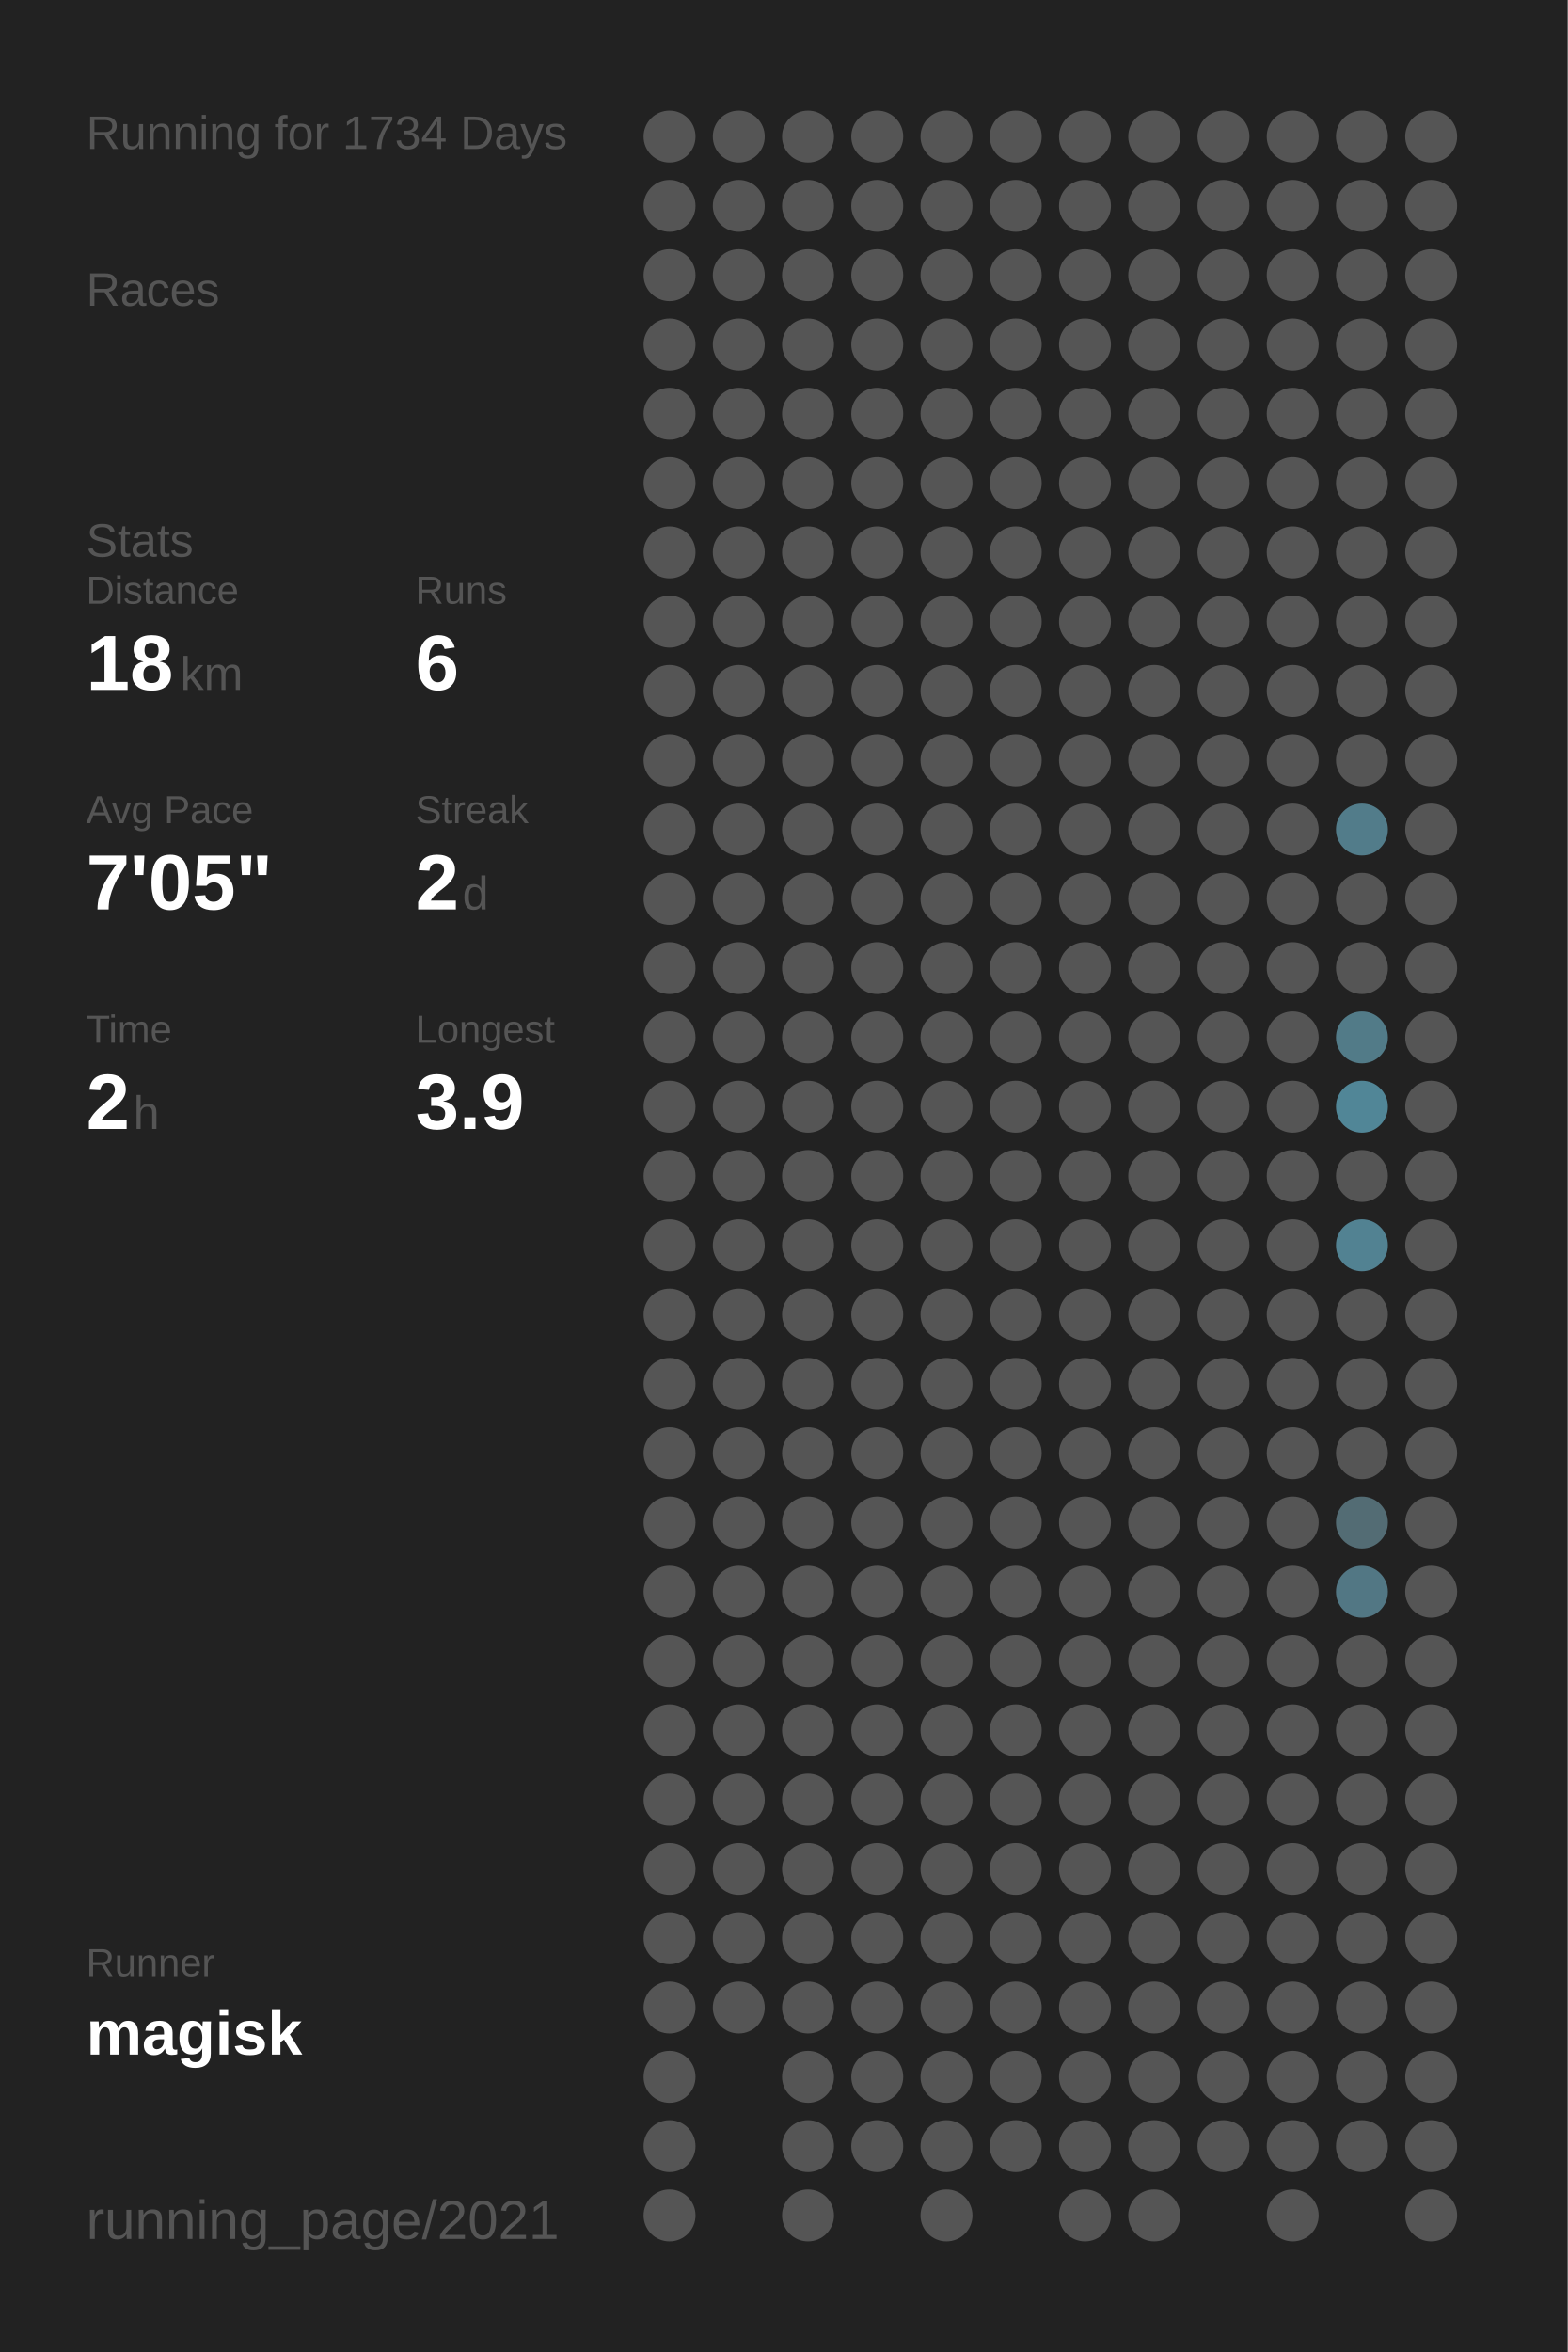
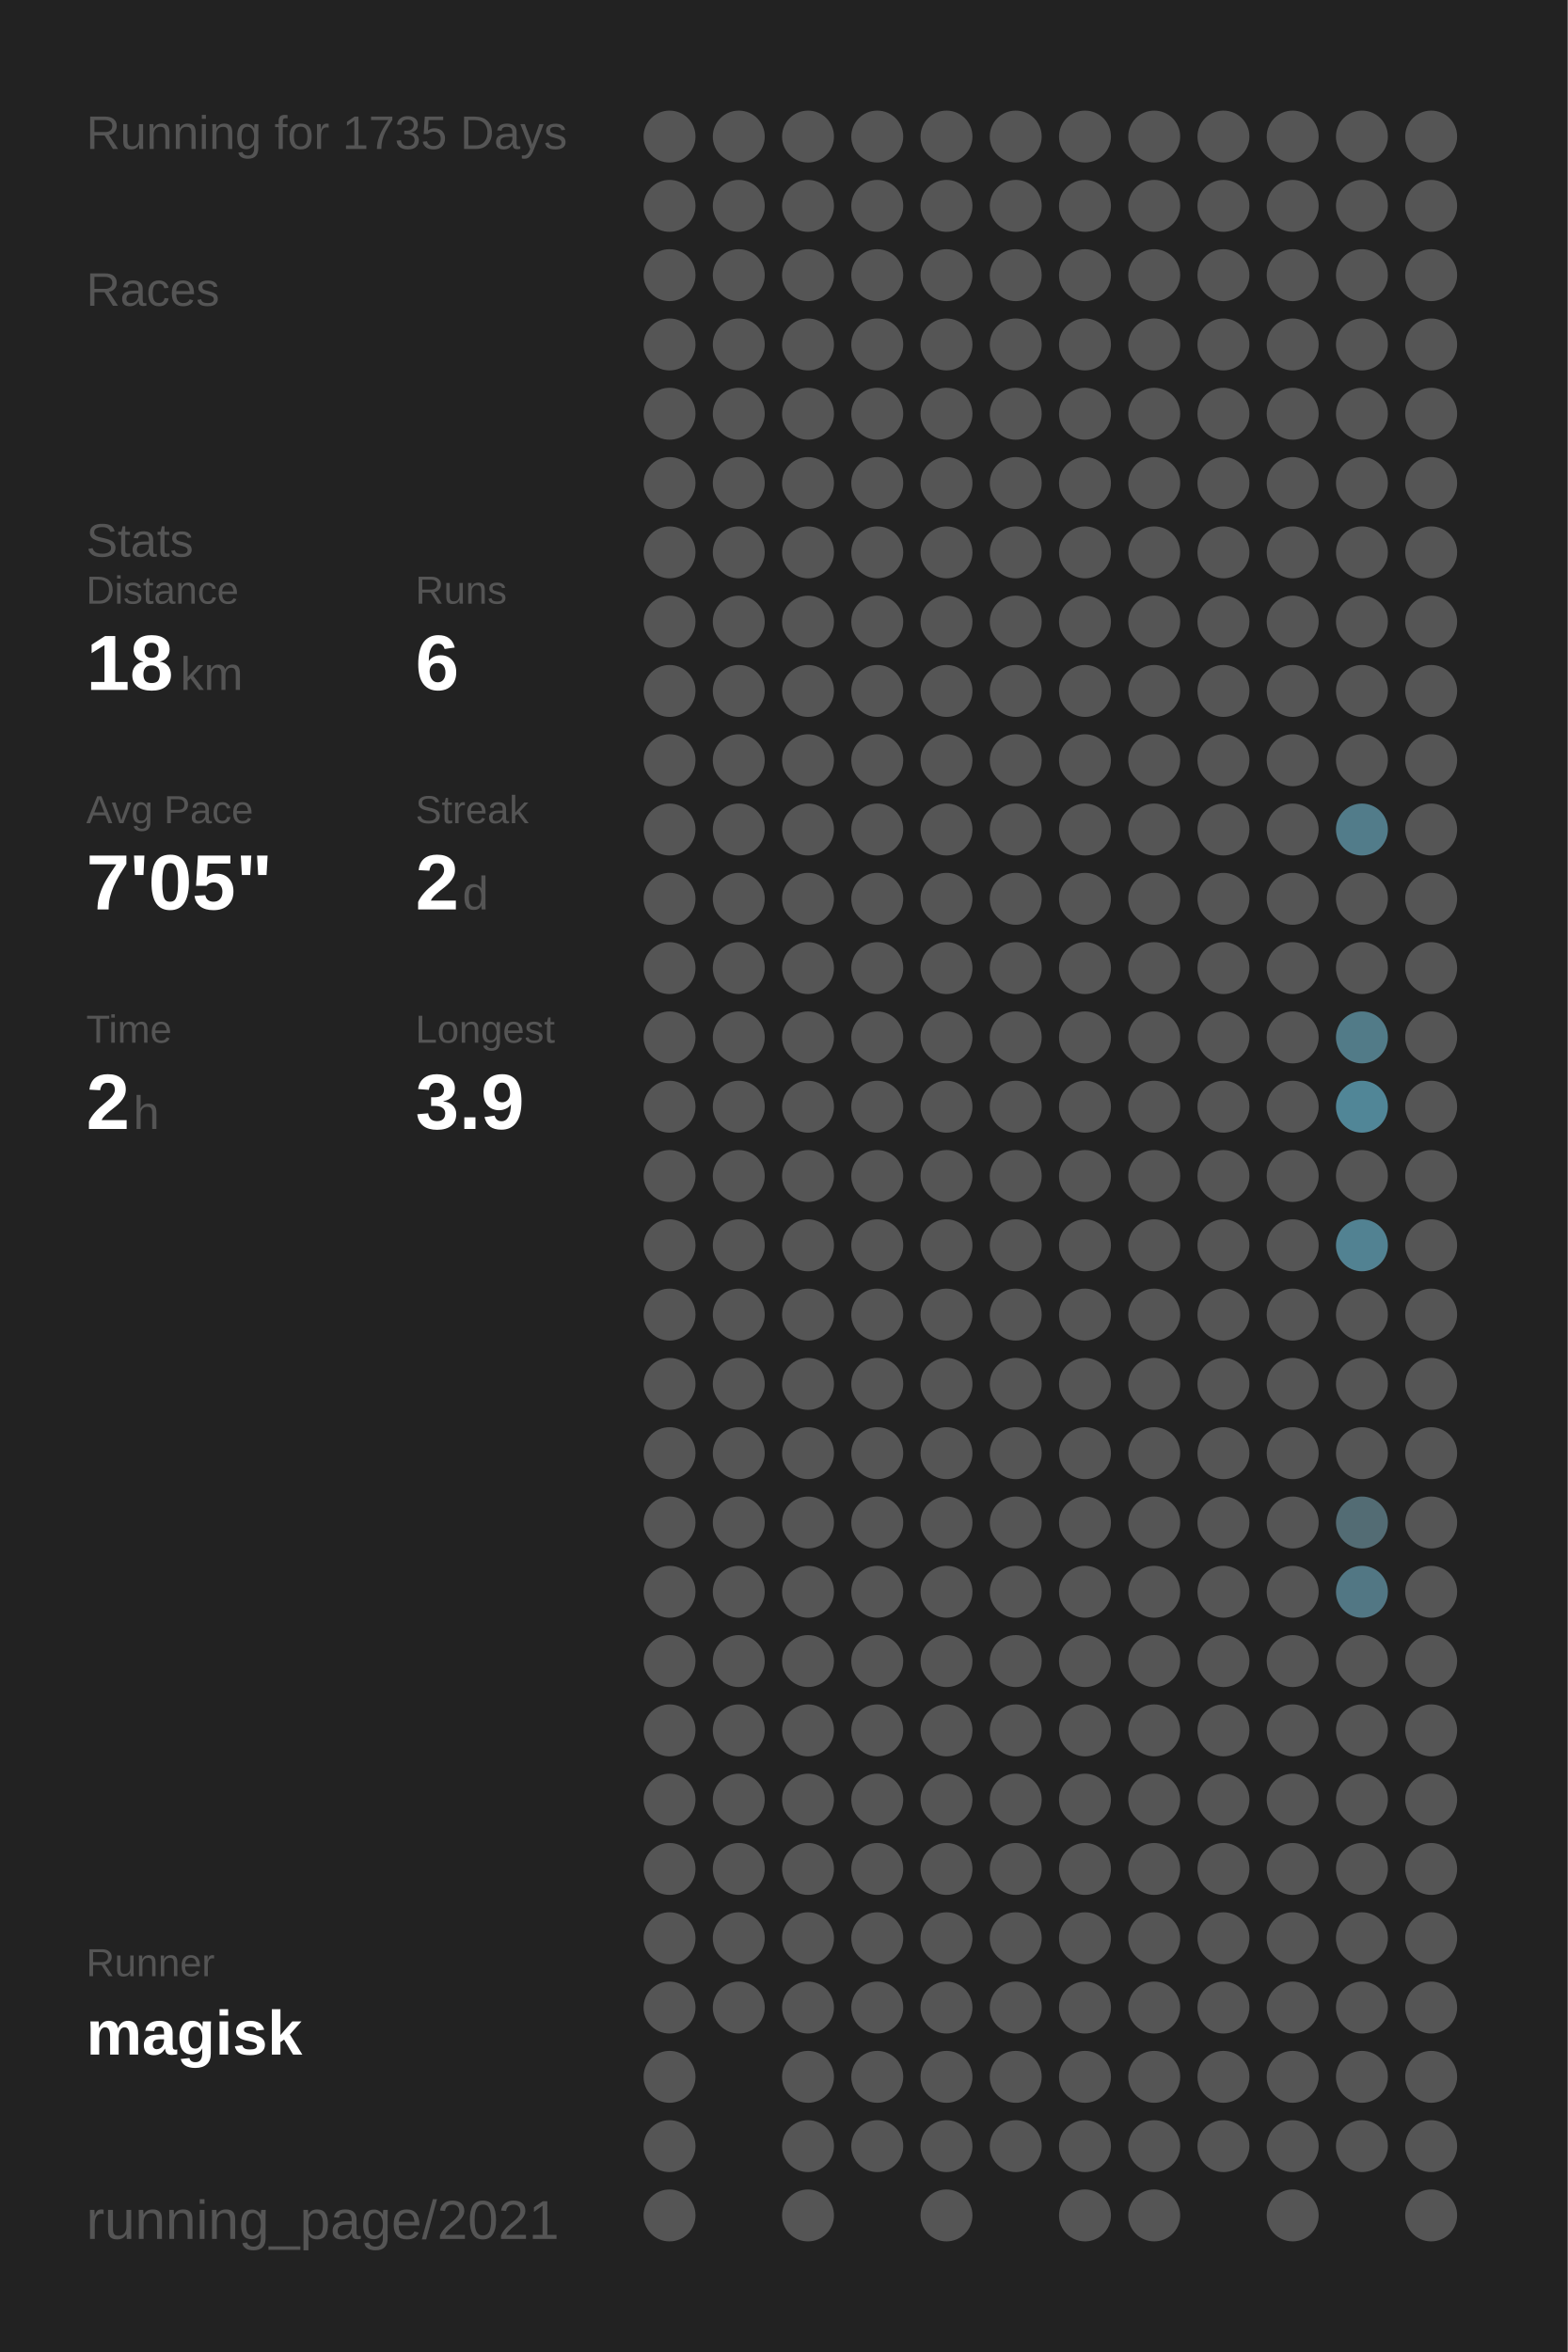
<svg xmlns="http://www.w3.org/2000/svg" baseProfile="full" height="300mm" version="1.1" viewBox="0,0,200,300" width="200mm">
  <defs />
  <rect fill="#222222" height="300" width="200" x="0" y="0" />
-   <text fill="#555555" style="font-size:6px; font-family:Arial;" x="11" y="19">Running for 1734 Days</text>
+   <text fill="#555555" style="font-size:6px; font-family:Arial;" x="11" y="19">Running for 1735 Days</text>
  <text fill="#555555" style="font-size:6px; font-family:Arial;" x="11" y="39">Races</text>
  <text fill="#555555" style="font-size:6px; font-family:Arial;" x="11" y="71">Stats</text>
  <text fill="#555555" style="font-size:5px; font-family:Arial;" x="11" y="77">Distance</text>
  <text fill="#FFFFFF" style="font-size:10px; font-family:Arial; font-weight:bold;" x="11" y="88">18</text>
  <text fill="#555555" style="font-size:6px; font-family:Arial;" x="23" y="88">km</text>
  <text fill="#555555" style="font-size:5px; font-family:Arial;" x="53" y="77">Runs</text>
  <text fill="#FFFFFF" style="font-size:10px; font-family:Arial; font-weight:bold;" x="53" y="88">6</text>
  <text fill="#555555" style="font-size:5px; font-family:Arial;" x="11" y="105">Avg Pace</text>
  <text fill="#FFFFFF" style="font-size:10px; font-family:Arial; font-weight:bold;" x="11" y="116">7'05"</text>
  <text fill="#555555" style="font-size:5px; font-family:Arial;" x="53" y="105">Streak</text>
  <text fill="#FFFFFF" style="font-size:10px; font-family:Arial; font-weight:bold;" x="53" y="116">2</text>
  <text fill="#555555" style="font-size:6px; font-family:Arial;" x="59" y="116">d</text>
  <text fill="#555555" style="font-size:5px; font-family:Arial;" x="11" y="133">Time</text>
  <text fill="#FFFFFF" style="font-size:10px; font-family:Arial; font-weight:bold;" x="11" y="144">2</text>
  <text fill="#555555" style="font-size:6px; font-family:Arial;" x="17" y="144">h</text>
  <text fill="#555555" style="font-size:5px; font-family:Arial;" x="53" y="133">Longest</text>
  <text fill="#FFFFFF" style="font-size:10px; font-family:Arial; font-weight:bold;" x="53" y="144">3.9</text>
  <text fill="#555555" style="font-size:5px; font-family:Arial;" x="11" y="252.065">Runner</text>
  <text fill="#FFFFFF" style="font-size:8px; font-family:Arial; font-weight:bold;" x="11" y="262.065">magisk</text>
  <text fill="#555555" style="font-size:7px; font-family:Arial;" x="11" y="285.581">running_page/2021</text>
  <circle cx="85.417" cy="17.419" fill="#555555" r="3.312" />
  <circle cx="85.417" cy="26.258" fill="#555555" r="3.312" />
  <circle cx="85.417" cy="35.097" fill="#555555" r="3.312" />
  <circle cx="85.417" cy="43.935" fill="#555555" r="3.312" />
  <circle cx="85.417" cy="52.774" fill="#555555" r="3.312" />
  <circle cx="85.417" cy="61.613" fill="#555555" r="3.312" />
  <circle cx="85.417" cy="70.452" fill="#555555" r="3.312" />
  <circle cx="85.417" cy="79.29" fill="#555555" r="3.312" />
  <circle cx="85.417" cy="88.129" fill="#555555" r="3.312" />
  <circle cx="85.417" cy="96.968" fill="#555555" r="3.312" />
  <circle cx="85.417" cy="105.806" fill="#555555" r="3.312" />
  <circle cx="85.417" cy="114.645" fill="#555555" r="3.312" />
  <circle cx="85.417" cy="123.484" fill="#555555" r="3.312" />
  <circle cx="85.417" cy="132.323" fill="#555555" r="3.312" />
  <circle cx="85.417" cy="141.161" fill="#555555" r="3.312" />
  <circle cx="85.417" cy="150" fill="#555555" r="3.312" />
  <circle cx="85.417" cy="158.839" fill="#555555" r="3.312" />
  <circle cx="85.417" cy="167.677" fill="#555555" r="3.312" />
  <circle cx="85.417" cy="176.516" fill="#555555" r="3.312" />
  <circle cx="85.417" cy="185.355" fill="#555555" r="3.312" />
  <circle cx="85.417" cy="194.194" fill="#555555" r="3.312" />
  <circle cx="85.417" cy="203.032" fill="#555555" r="3.312" />
  <circle cx="85.417" cy="211.871" fill="#555555" r="3.312" />
  <circle cx="85.417" cy="220.71" fill="#555555" r="3.312" />
  <circle cx="85.417" cy="229.548" fill="#555555" r="3.312" />
  <circle cx="85.417" cy="238.387" fill="#555555" r="3.312" />
  <circle cx="85.417" cy="247.226" fill="#555555" r="3.312" />
  <circle cx="85.417" cy="256.065" fill="#555555" r="3.312" />
  <circle cx="85.417" cy="264.903" fill="#555555" r="3.312" />
  <circle cx="85.417" cy="273.742" fill="#555555" r="3.312" />
  <circle cx="85.417" cy="282.581" fill="#555555" r="3.312" />
  <circle cx="94.25" cy="17.419" fill="#555555" r="3.312" />
  <circle cx="94.25" cy="26.258" fill="#555555" r="3.312" />
  <circle cx="94.25" cy="35.097" fill="#555555" r="3.312" />
  <circle cx="94.25" cy="43.935" fill="#555555" r="3.312" />
  <circle cx="94.25" cy="52.774" fill="#555555" r="3.312" />
  <circle cx="94.25" cy="61.613" fill="#555555" r="3.312" />
  <circle cx="94.25" cy="70.452" fill="#555555" r="3.312" />
  <circle cx="94.25" cy="79.29" fill="#555555" r="3.312" />
  <circle cx="94.25" cy="88.129" fill="#555555" r="3.312" />
  <circle cx="94.25" cy="96.968" fill="#555555" r="3.312" />
  <circle cx="94.25" cy="105.806" fill="#555555" r="3.312" />
  <circle cx="94.25" cy="114.645" fill="#555555" r="3.312" />
  <circle cx="94.25" cy="123.484" fill="#555555" r="3.312" />
  <circle cx="94.25" cy="132.323" fill="#555555" r="3.312" />
  <circle cx="94.25" cy="141.161" fill="#555555" r="3.312" />
  <circle cx="94.25" cy="150" fill="#555555" r="3.312" />
  <circle cx="94.25" cy="158.839" fill="#555555" r="3.312" />
  <circle cx="94.25" cy="167.677" fill="#555555" r="3.312" />
  <circle cx="94.25" cy="176.516" fill="#555555" r="3.312" />
  <circle cx="94.25" cy="185.355" fill="#555555" r="3.312" />
  <circle cx="94.25" cy="194.194" fill="#555555" r="3.312" />
  <circle cx="94.25" cy="203.032" fill="#555555" r="3.312" />
  <circle cx="94.25" cy="211.871" fill="#555555" r="3.312" />
  <circle cx="94.25" cy="220.71" fill="#555555" r="3.312" />
  <circle cx="94.25" cy="229.548" fill="#555555" r="3.312" />
  <circle cx="94.25" cy="238.387" fill="#555555" r="3.312" />
  <circle cx="94.25" cy="247.226" fill="#555555" r="3.312" />
  <circle cx="94.25" cy="256.065" fill="#555555" r="3.312" />
  <circle cx="103.083" cy="17.419" fill="#555555" r="3.312" />
  <circle cx="103.083" cy="26.258" fill="#555555" r="3.312" />
  <circle cx="103.083" cy="35.097" fill="#555555" r="3.312" />
  <circle cx="103.083" cy="43.935" fill="#555555" r="3.312" />
  <circle cx="103.083" cy="52.774" fill="#555555" r="3.312" />
  <circle cx="103.083" cy="61.613" fill="#555555" r="3.312" />
  <circle cx="103.083" cy="70.452" fill="#555555" r="3.312" />
  <circle cx="103.083" cy="79.29" fill="#555555" r="3.312" />
  <circle cx="103.083" cy="88.129" fill="#555555" r="3.312" />
  <circle cx="103.083" cy="96.968" fill="#555555" r="3.312" />
  <circle cx="103.083" cy="105.806" fill="#555555" r="3.312" />
  <circle cx="103.083" cy="114.645" fill="#555555" r="3.312" />
  <circle cx="103.083" cy="123.484" fill="#555555" r="3.312" />
  <circle cx="103.083" cy="132.323" fill="#555555" r="3.312" />
  <circle cx="103.083" cy="141.161" fill="#555555" r="3.312" />
  <circle cx="103.083" cy="150" fill="#555555" r="3.312" />
  <circle cx="103.083" cy="158.839" fill="#555555" r="3.312" />
  <circle cx="103.083" cy="167.677" fill="#555555" r="3.312" />
  <circle cx="103.083" cy="176.516" fill="#555555" r="3.312" />
  <circle cx="103.083" cy="185.355" fill="#555555" r="3.312" />
  <circle cx="103.083" cy="194.194" fill="#555555" r="3.312" />
  <circle cx="103.083" cy="203.032" fill="#555555" r="3.312" />
  <circle cx="103.083" cy="211.871" fill="#555555" r="3.312" />
  <circle cx="103.083" cy="220.71" fill="#555555" r="3.312" />
  <circle cx="103.083" cy="229.548" fill="#555555" r="3.312" />
  <circle cx="103.083" cy="238.387" fill="#555555" r="3.312" />
  <circle cx="103.083" cy="247.226" fill="#555555" r="3.312" />
  <circle cx="103.083" cy="256.065" fill="#555555" r="3.312" />
  <circle cx="103.083" cy="264.903" fill="#555555" r="3.312" />
  <circle cx="103.083" cy="273.742" fill="#555555" r="3.312" />
  <circle cx="103.083" cy="282.581" fill="#555555" r="3.312" />
  <circle cx="111.917" cy="17.419" fill="#555555" r="3.312" />
  <circle cx="111.917" cy="26.258" fill="#555555" r="3.312" />
  <circle cx="111.917" cy="35.097" fill="#555555" r="3.312" />
  <circle cx="111.917" cy="43.935" fill="#555555" r="3.312" />
  <circle cx="111.917" cy="52.774" fill="#555555" r="3.312" />
  <circle cx="111.917" cy="61.613" fill="#555555" r="3.312" />
  <circle cx="111.917" cy="70.452" fill="#555555" r="3.312" />
  <circle cx="111.917" cy="79.29" fill="#555555" r="3.312" />
  <circle cx="111.917" cy="88.129" fill="#555555" r="3.312" />
  <circle cx="111.917" cy="96.968" fill="#555555" r="3.312" />
  <circle cx="111.917" cy="105.806" fill="#555555" r="3.312" />
  <circle cx="111.917" cy="114.645" fill="#555555" r="3.312" />
  <circle cx="111.917" cy="123.484" fill="#555555" r="3.312" />
  <circle cx="111.917" cy="132.323" fill="#555555" r="3.312" />
  <circle cx="111.917" cy="141.161" fill="#555555" r="3.312" />
  <circle cx="111.917" cy="150" fill="#555555" r="3.312" />
  <circle cx="111.917" cy="158.839" fill="#555555" r="3.312" />
  <circle cx="111.917" cy="167.677" fill="#555555" r="3.312" />
  <circle cx="111.917" cy="176.516" fill="#555555" r="3.312" />
  <circle cx="111.917" cy="185.355" fill="#555555" r="3.312" />
  <circle cx="111.917" cy="194.194" fill="#555555" r="3.312" />
  <circle cx="111.917" cy="203.032" fill="#555555" r="3.312" />
  <circle cx="111.917" cy="211.871" fill="#555555" r="3.312" />
  <circle cx="111.917" cy="220.71" fill="#555555" r="3.312" />
  <circle cx="111.917" cy="229.548" fill="#555555" r="3.312" />
  <circle cx="111.917" cy="238.387" fill="#555555" r="3.312" />
  <circle cx="111.917" cy="247.226" fill="#555555" r="3.312" />
  <circle cx="111.917" cy="256.065" fill="#555555" r="3.312" />
  <circle cx="111.917" cy="264.903" fill="#555555" r="3.312" />
  <circle cx="111.917" cy="273.742" fill="#555555" r="3.312" />
  <circle cx="120.75" cy="17.419" fill="#555555" r="3.312" />
  <circle cx="120.75" cy="26.258" fill="#555555" r="3.312" />
  <circle cx="120.75" cy="35.097" fill="#555555" r="3.312" />
  <circle cx="120.75" cy="43.935" fill="#555555" r="3.312" />
  <circle cx="120.75" cy="52.774" fill="#555555" r="3.312" />
  <circle cx="120.75" cy="61.613" fill="#555555" r="3.312" />
  <circle cx="120.75" cy="70.452" fill="#555555" r="3.312" />
  <circle cx="120.75" cy="79.29" fill="#555555" r="3.312" />
  <circle cx="120.75" cy="88.129" fill="#555555" r="3.312" />
  <circle cx="120.75" cy="96.968" fill="#555555" r="3.312" />
  <circle cx="120.75" cy="105.806" fill="#555555" r="3.312" />
  <circle cx="120.75" cy="114.645" fill="#555555" r="3.312" />
  <circle cx="120.75" cy="123.484" fill="#555555" r="3.312" />
  <circle cx="120.75" cy="132.323" fill="#555555" r="3.312" />
  <circle cx="120.75" cy="141.161" fill="#555555" r="3.312" />
  <circle cx="120.75" cy="150" fill="#555555" r="3.312" />
  <circle cx="120.75" cy="158.839" fill="#555555" r="3.312" />
  <circle cx="120.75" cy="167.677" fill="#555555" r="3.312" />
  <circle cx="120.75" cy="176.516" fill="#555555" r="3.312" />
  <circle cx="120.75" cy="185.355" fill="#555555" r="3.312" />
  <circle cx="120.75" cy="194.194" fill="#555555" r="3.312" />
  <circle cx="120.75" cy="203.032" fill="#555555" r="3.312" />
  <circle cx="120.75" cy="211.871" fill="#555555" r="3.312" />
  <circle cx="120.75" cy="220.71" fill="#555555" r="3.312" />
  <circle cx="120.75" cy="229.548" fill="#555555" r="3.312" />
  <circle cx="120.75" cy="238.387" fill="#555555" r="3.312" />
  <circle cx="120.75" cy="247.226" fill="#555555" r="3.312" />
  <circle cx="120.75" cy="256.065" fill="#555555" r="3.312" />
  <circle cx="120.75" cy="264.903" fill="#555555" r="3.312" />
  <circle cx="120.75" cy="273.742" fill="#555555" r="3.312" />
  <circle cx="120.75" cy="282.581" fill="#555555" r="3.312" />
  <circle cx="129.583" cy="17.419" fill="#555555" r="3.312" />
  <circle cx="129.583" cy="26.258" fill="#555555" r="3.312" />
  <circle cx="129.583" cy="35.097" fill="#555555" r="3.312" />
  <circle cx="129.583" cy="43.935" fill="#555555" r="3.312" />
  <circle cx="129.583" cy="52.774" fill="#555555" r="3.312" />
  <circle cx="129.583" cy="61.613" fill="#555555" r="3.312" />
  <circle cx="129.583" cy="70.452" fill="#555555" r="3.312" />
  <circle cx="129.583" cy="79.29" fill="#555555" r="3.312" />
  <circle cx="129.583" cy="88.129" fill="#555555" r="3.312" />
  <circle cx="129.583" cy="96.968" fill="#555555" r="3.312" />
  <circle cx="129.583" cy="105.806" fill="#555555" r="3.312" />
  <circle cx="129.583" cy="114.645" fill="#555555" r="3.312" />
  <circle cx="129.583" cy="123.484" fill="#555555" r="3.312" />
  <circle cx="129.583" cy="132.323" fill="#555555" r="3.312" />
  <circle cx="129.583" cy="141.161" fill="#555555" r="3.312" />
  <circle cx="129.583" cy="150" fill="#555555" r="3.312" />
  <circle cx="129.583" cy="158.839" fill="#555555" r="3.312" />
  <circle cx="129.583" cy="167.677" fill="#555555" r="3.312" />
  <circle cx="129.583" cy="176.516" fill="#555555" r="3.312" />
  <circle cx="129.583" cy="185.355" fill="#555555" r="3.312" />
  <circle cx="129.583" cy="194.194" fill="#555555" r="3.312" />
  <circle cx="129.583" cy="203.032" fill="#555555" r="3.312" />
  <circle cx="129.583" cy="211.871" fill="#555555" r="3.312" />
  <circle cx="129.583" cy="220.71" fill="#555555" r="3.312" />
  <circle cx="129.583" cy="229.548" fill="#555555" r="3.312" />
  <circle cx="129.583" cy="238.387" fill="#555555" r="3.312" />
  <circle cx="129.583" cy="247.226" fill="#555555" r="3.312" />
  <circle cx="129.583" cy="256.065" fill="#555555" r="3.312" />
  <circle cx="129.583" cy="264.903" fill="#555555" r="3.312" />
  <circle cx="129.583" cy="273.742" fill="#555555" r="3.312" />
  <circle cx="138.417" cy="17.419" fill="#555555" r="3.312" />
  <circle cx="138.417" cy="26.258" fill="#555555" r="3.312" />
  <circle cx="138.417" cy="35.097" fill="#555555" r="3.312" />
  <circle cx="138.417" cy="43.935" fill="#555555" r="3.312" />
  <circle cx="138.417" cy="52.774" fill="#555555" r="3.312" />
  <circle cx="138.417" cy="61.613" fill="#555555" r="3.312" />
  <circle cx="138.417" cy="70.452" fill="#555555" r="3.312" />
  <circle cx="138.417" cy="79.29" fill="#555555" r="3.312" />
  <circle cx="138.417" cy="88.129" fill="#555555" r="3.312" />
  <circle cx="138.417" cy="96.968" fill="#555555" r="3.312" />
  <circle cx="138.417" cy="105.806" fill="#555555" r="3.312" />
  <circle cx="138.417" cy="114.645" fill="#555555" r="3.312" />
  <circle cx="138.417" cy="123.484" fill="#555555" r="3.312" />
  <circle cx="138.417" cy="132.323" fill="#555555" r="3.312" />
  <circle cx="138.417" cy="141.161" fill="#555555" r="3.312" />
  <circle cx="138.417" cy="150" fill="#555555" r="3.312" />
  <circle cx="138.417" cy="158.839" fill="#555555" r="3.312" />
  <circle cx="138.417" cy="167.677" fill="#555555" r="3.312" />
  <circle cx="138.417" cy="176.516" fill="#555555" r="3.312" />
  <circle cx="138.417" cy="185.355" fill="#555555" r="3.312" />
  <circle cx="138.417" cy="194.194" fill="#555555" r="3.312" />
  <circle cx="138.417" cy="203.032" fill="#555555" r="3.312" />
  <circle cx="138.417" cy="211.871" fill="#555555" r="3.312" />
  <circle cx="138.417" cy="220.71" fill="#555555" r="3.312" />
  <circle cx="138.417" cy="229.548" fill="#555555" r="3.312" />
  <circle cx="138.417" cy="238.387" fill="#555555" r="3.312" />
  <circle cx="138.417" cy="247.226" fill="#555555" r="3.312" />
  <circle cx="138.417" cy="256.065" fill="#555555" r="3.312" />
  <circle cx="138.417" cy="264.903" fill="#555555" r="3.312" />
  <circle cx="138.417" cy="273.742" fill="#555555" r="3.312" />
  <circle cx="138.417" cy="282.581" fill="#555555" r="3.312" />
  <circle cx="147.25" cy="17.419" fill="#555555" r="3.312" />
  <circle cx="147.25" cy="26.258" fill="#555555" r="3.312" />
  <circle cx="147.25" cy="35.097" fill="#555555" r="3.312" />
  <circle cx="147.25" cy="43.935" fill="#555555" r="3.312" />
  <circle cx="147.25" cy="52.774" fill="#555555" r="3.312" />
  <circle cx="147.25" cy="61.613" fill="#555555" r="3.312" />
  <circle cx="147.25" cy="70.452" fill="#555555" r="3.312" />
  <circle cx="147.25" cy="79.29" fill="#555555" r="3.312" />
  <circle cx="147.25" cy="88.129" fill="#555555" r="3.312" />
  <circle cx="147.25" cy="96.968" fill="#555555" r="3.312" />
  <circle cx="147.25" cy="105.806" fill="#555555" r="3.312" />
  <circle cx="147.25" cy="114.645" fill="#555555" r="3.312" />
  <circle cx="147.25" cy="123.484" fill="#555555" r="3.312" />
  <circle cx="147.25" cy="132.323" fill="#555555" r="3.312" />
  <circle cx="147.25" cy="141.161" fill="#555555" r="3.312" />
  <circle cx="147.25" cy="150" fill="#555555" r="3.312" />
  <circle cx="147.25" cy="158.839" fill="#555555" r="3.312" />
  <circle cx="147.25" cy="167.677" fill="#555555" r="3.312" />
  <circle cx="147.25" cy="176.516" fill="#555555" r="3.312" />
  <circle cx="147.25" cy="185.355" fill="#555555" r="3.312" />
  <circle cx="147.25" cy="194.194" fill="#555555" r="3.312" />
  <circle cx="147.25" cy="203.032" fill="#555555" r="3.312" />
  <circle cx="147.25" cy="211.871" fill="#555555" r="3.312" />
  <circle cx="147.25" cy="220.71" fill="#555555" r="3.312" />
  <circle cx="147.25" cy="229.548" fill="#555555" r="3.312" />
  <circle cx="147.25" cy="238.387" fill="#555555" r="3.312" />
  <circle cx="147.25" cy="247.226" fill="#555555" r="3.312" />
  <circle cx="147.25" cy="256.065" fill="#555555" r="3.312" />
  <circle cx="147.25" cy="264.903" fill="#555555" r="3.312" />
  <circle cx="147.25" cy="273.742" fill="#555555" r="3.312" />
  <circle cx="147.25" cy="282.581" fill="#555555" r="3.312" />
  <circle cx="156.083" cy="17.419" fill="#555555" r="3.312" />
  <circle cx="156.083" cy="26.258" fill="#555555" r="3.312" />
  <circle cx="156.083" cy="35.097" fill="#555555" r="3.312" />
  <circle cx="156.083" cy="43.935" fill="#555555" r="3.312" />
  <circle cx="156.083" cy="52.774" fill="#555555" r="3.312" />
  <circle cx="156.083" cy="61.613" fill="#555555" r="3.312" />
  <circle cx="156.083" cy="70.452" fill="#555555" r="3.312" />
  <circle cx="156.083" cy="79.29" fill="#555555" r="3.312" />
  <circle cx="156.083" cy="88.129" fill="#555555" r="3.312" />
  <circle cx="156.083" cy="96.968" fill="#555555" r="3.312" />
  <circle cx="156.083" cy="105.806" fill="#555555" r="3.312" />
  <circle cx="156.083" cy="114.645" fill="#555555" r="3.312" />
  <circle cx="156.083" cy="123.484" fill="#555555" r="3.312" />
  <circle cx="156.083" cy="132.323" fill="#555555" r="3.312" />
  <circle cx="156.083" cy="141.161" fill="#555555" r="3.312" />
  <circle cx="156.083" cy="150" fill="#555555" r="3.312" />
  <circle cx="156.083" cy="158.839" fill="#555555" r="3.312" />
  <circle cx="156.083" cy="167.677" fill="#555555" r="3.312" />
  <circle cx="156.083" cy="176.516" fill="#555555" r="3.312" />
  <circle cx="156.083" cy="185.355" fill="#555555" r="3.312" />
  <circle cx="156.083" cy="194.194" fill="#555555" r="3.312" />
  <circle cx="156.083" cy="203.032" fill="#555555" r="3.312" />
  <circle cx="156.083" cy="211.871" fill="#555555" r="3.312" />
  <circle cx="156.083" cy="220.71" fill="#555555" r="3.312" />
  <circle cx="156.083" cy="229.548" fill="#555555" r="3.312" />
  <circle cx="156.083" cy="238.387" fill="#555555" r="3.312" />
  <circle cx="156.083" cy="247.226" fill="#555555" r="3.312" />
  <circle cx="156.083" cy="256.065" fill="#555555" r="3.312" />
  <circle cx="156.083" cy="264.903" fill="#555555" r="3.312" />
  <circle cx="156.083" cy="273.742" fill="#555555" r="3.312" />
  <circle cx="164.917" cy="17.419" fill="#555555" r="3.312" />
  <circle cx="164.917" cy="26.258" fill="#555555" r="3.312" />
  <circle cx="164.917" cy="35.097" fill="#555555" r="3.312" />
  <circle cx="164.917" cy="43.935" fill="#555555" r="3.312" />
  <circle cx="164.917" cy="52.774" fill="#555555" r="3.312" />
  <circle cx="164.917" cy="61.613" fill="#555555" r="3.312" />
  <circle cx="164.917" cy="70.452" fill="#555555" r="3.312" />
  <circle cx="164.917" cy="79.29" fill="#555555" r="3.312" />
  <circle cx="164.917" cy="88.129" fill="#555555" r="3.312" />
  <circle cx="164.917" cy="96.968" fill="#555555" r="3.312" />
  <circle cx="164.917" cy="105.806" fill="#555555" r="3.312" />
  <circle cx="164.917" cy="114.645" fill="#555555" r="3.312" />
  <circle cx="164.917" cy="123.484" fill="#555555" r="3.312" />
  <circle cx="164.917" cy="132.323" fill="#555555" r="3.312" />
  <circle cx="164.917" cy="141.161" fill="#555555" r="3.312" />
  <circle cx="164.917" cy="150" fill="#555555" r="3.312" />
  <circle cx="164.917" cy="158.839" fill="#555555" r="3.312" />
  <circle cx="164.917" cy="167.677" fill="#555555" r="3.312" />
  <circle cx="164.917" cy="176.516" fill="#555555" r="3.312" />
  <circle cx="164.917" cy="185.355" fill="#555555" r="3.312" />
  <circle cx="164.917" cy="194.194" fill="#555555" r="3.312" />
  <circle cx="164.917" cy="203.032" fill="#555555" r="3.312" />
  <circle cx="164.917" cy="211.871" fill="#555555" r="3.312" />
  <circle cx="164.917" cy="220.71" fill="#555555" r="3.312" />
  <circle cx="164.917" cy="229.548" fill="#555555" r="3.312" />
  <circle cx="164.917" cy="238.387" fill="#555555" r="3.312" />
  <circle cx="164.917" cy="247.226" fill="#555555" r="3.312" />
  <circle cx="164.917" cy="256.065" fill="#555555" r="3.312" />
  <circle cx="164.917" cy="264.903" fill="#555555" r="3.312" />
  <circle cx="164.917" cy="273.742" fill="#555555" r="3.312" />
  <circle cx="164.917" cy="282.581" fill="#555555" r="3.312" />
  <circle cx="173.75" cy="17.419" fill="#555555" r="3.312" />
  <circle cx="173.75" cy="26.258" fill="#555555" r="3.312" />
  <circle cx="173.75" cy="35.097" fill="#555555" r="3.312" />
  <circle cx="173.75" cy="43.935" fill="#555555" r="3.312" />
  <circle cx="173.75" cy="52.774" fill="#555555" r="3.312" />
  <circle cx="173.75" cy="61.613" fill="#555555" r="3.312" />
  <circle cx="173.75" cy="70.452" fill="#555555" r="3.312" />
  <circle cx="173.75" cy="79.29" fill="#555555" r="3.312" />
  <circle cx="173.75" cy="88.129" fill="#555555" r="3.312" />
  <circle cx="173.75" cy="96.968" fill="#555555" r="3.312" />
  <circle cx="173.75" cy="105.806" fill="#527c8a" r="3.312" />
  <circle cx="173.75" cy="114.645" fill="#555555" r="3.312" />
  <circle cx="173.75" cy="123.484" fill="#555555" r="3.312" />
  <circle cx="173.75" cy="132.323" fill="#527b88" r="3.312" />
  <circle cx="173.75" cy="141.161" fill="#518697" r="3.312" />
  <circle cx="173.75" cy="150" fill="#555555" r="3.312" />
  <circle cx="173.75" cy="158.839" fill="#528292" r="3.312" />
  <circle cx="173.75" cy="167.677" fill="#555555" r="3.312" />
  <circle cx="173.75" cy="176.516" fill="#555555" r="3.312" />
  <circle cx="173.75" cy="185.355" fill="#555555" r="3.312" />
  <circle cx="173.75" cy="194.194" fill="#536c74" r="3.312" />
  <circle cx="173.75" cy="203.032" fill="#527784" r="3.312" />
  <circle cx="173.75" cy="211.871" fill="#555555" r="3.312" />
  <circle cx="173.75" cy="220.71" fill="#555555" r="3.312" />
  <circle cx="173.75" cy="229.548" fill="#555555" r="3.312" />
  <circle cx="173.75" cy="238.387" fill="#555555" r="3.312" />
  <circle cx="173.75" cy="247.226" fill="#555555" r="3.312" />
  <circle cx="173.75" cy="256.065" fill="#555555" r="3.312" />
  <circle cx="173.75" cy="264.903" fill="#555555" r="3.312" />
  <circle cx="173.75" cy="273.742" fill="#555555" r="3.312" />
  <circle cx="182.583" cy="17.419" fill="#555555" r="3.312" />
  <circle cx="182.583" cy="26.258" fill="#555555" r="3.312" />
  <circle cx="182.583" cy="35.097" fill="#555555" r="3.312" />
  <circle cx="182.583" cy="43.935" fill="#555555" r="3.312" />
  <circle cx="182.583" cy="52.774" fill="#555555" r="3.312" />
  <circle cx="182.583" cy="61.613" fill="#555555" r="3.312" />
  <circle cx="182.583" cy="70.452" fill="#555555" r="3.312" />
  <circle cx="182.583" cy="79.29" fill="#555555" r="3.312" />
  <circle cx="182.583" cy="88.129" fill="#555555" r="3.312" />
  <circle cx="182.583" cy="96.968" fill="#555555" r="3.312" />
  <circle cx="182.583" cy="105.806" fill="#555555" r="3.312" />
  <circle cx="182.583" cy="114.645" fill="#555555" r="3.312" />
  <circle cx="182.583" cy="123.484" fill="#555555" r="3.312" />
  <circle cx="182.583" cy="132.323" fill="#555555" r="3.312" />
  <circle cx="182.583" cy="141.161" fill="#555555" r="3.312" />
  <circle cx="182.583" cy="150" fill="#555555" r="3.312" />
  <circle cx="182.583" cy="158.839" fill="#555555" r="3.312" />
  <circle cx="182.583" cy="167.677" fill="#555555" r="3.312" />
  <circle cx="182.583" cy="176.516" fill="#555555" r="3.312" />
  <circle cx="182.583" cy="185.355" fill="#555555" r="3.312" />
  <circle cx="182.583" cy="194.194" fill="#555555" r="3.312" />
  <circle cx="182.583" cy="203.032" fill="#555555" r="3.312" />
  <circle cx="182.583" cy="211.871" fill="#555555" r="3.312" />
  <circle cx="182.583" cy="220.71" fill="#555555" r="3.312" />
  <circle cx="182.583" cy="229.548" fill="#555555" r="3.312" />
  <circle cx="182.583" cy="238.387" fill="#555555" r="3.312" />
  <circle cx="182.583" cy="247.226" fill="#555555" r="3.312" />
  <circle cx="182.583" cy="256.065" fill="#555555" r="3.312" />
  <circle cx="182.583" cy="264.903" fill="#555555" r="3.312" />
  <circle cx="182.583" cy="273.742" fill="#555555" r="3.312" />
  <circle cx="182.583" cy="282.581" fill="#555555" r="3.312" />
</svg>
